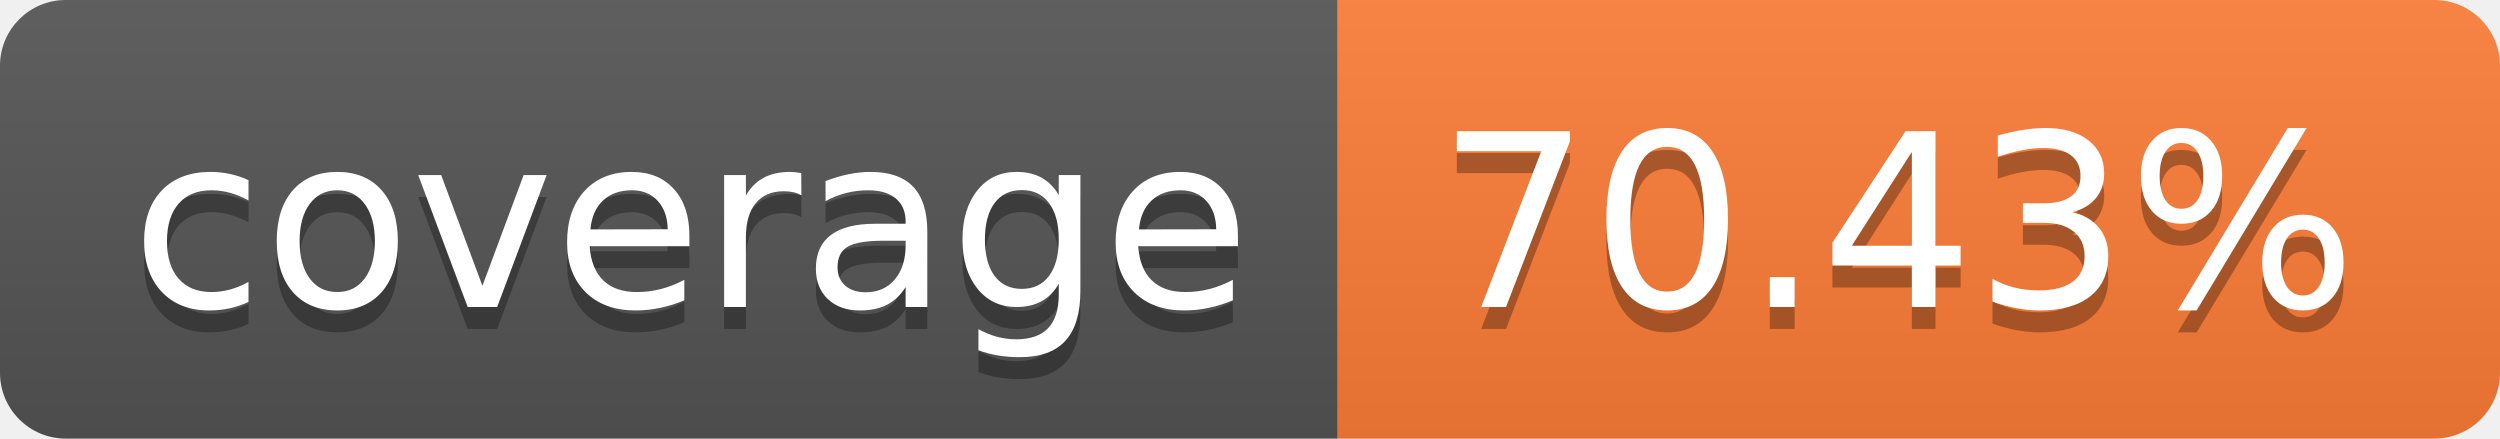
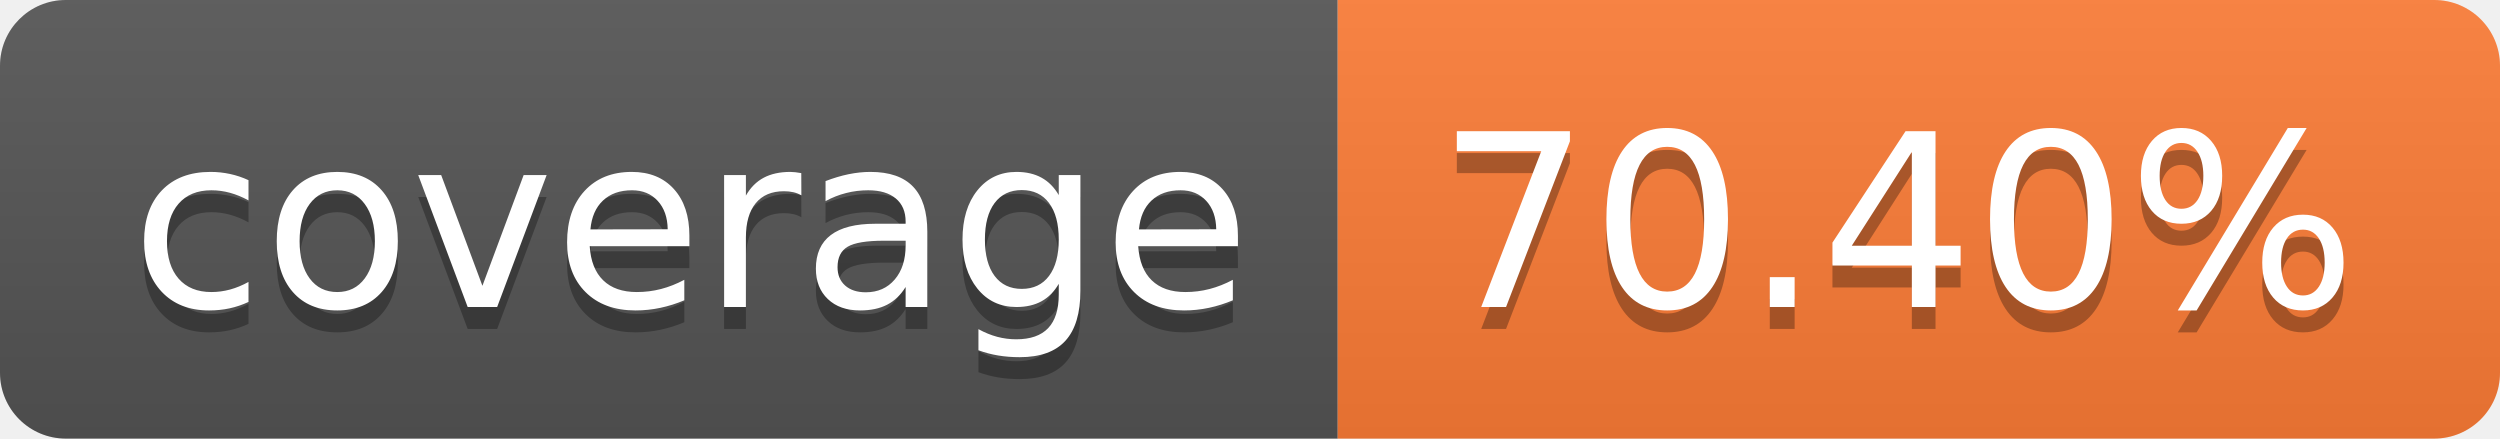
- <svg xmlns="http://www.w3.org/2000/svg" width="114" height="20" role="img" aria-label="coverage: 70.43%">
+ <svg xmlns="http://www.w3.org/2000/svg" width="114" height="20" role="img" aria-label="coverage: 70.40%">
  <linearGradient id="s" x2="0" y2="100%">
    <stop offset="0" stop-color="#bbb" stop-opacity=".1" />
    <stop offset="1" stop-opacity=".1" />
  </linearGradient>
  <clipPath id="r">
    <rect width="114" height="20" rx="3" fill="#fff" />
  </clipPath>
  <g clip-path="url(#r)">
    <rect width="61" height="20" fill="#555" />
    <rect x="61" width="53" height="20" fill="#fe7d37" />
    <rect width="114" height="20" fill="url(#s)" />
  </g>
  <g fill="#fff" text-anchor="middle" font-family="Verdana,Geneva,DejaVu Sans,sans-serif" text-rendering="geometricPrecision" font-size="110">
    <text aria-hidden="true" x="315" y="150" fill="#010101" fill-opacity=".3" transform="scale(.1)" textLength="510">coverage</text>
    <text x="315" y="140" transform="scale(.1)" fill="#fff" textLength="510">coverage</text>
-     <text aria-hidden="true" x="865" y="150" fill="#010101" fill-opacity=".3" transform="scale(.1)" textLength="430">70.43%</text>
-     <text x="865" y="140" transform="scale(.1)" fill="#fff" textLength="430">70.43%</text>
+     <text aria-hidden="true" x="865" y="150" fill="#010101" fill-opacity=".3" transform="scale(.1)" textLength="430">70.40%</text>
+     <text x="865" y="140" transform="scale(.1)" fill="#fff" textLength="430">70.40%</text>
  </g>
</svg>
